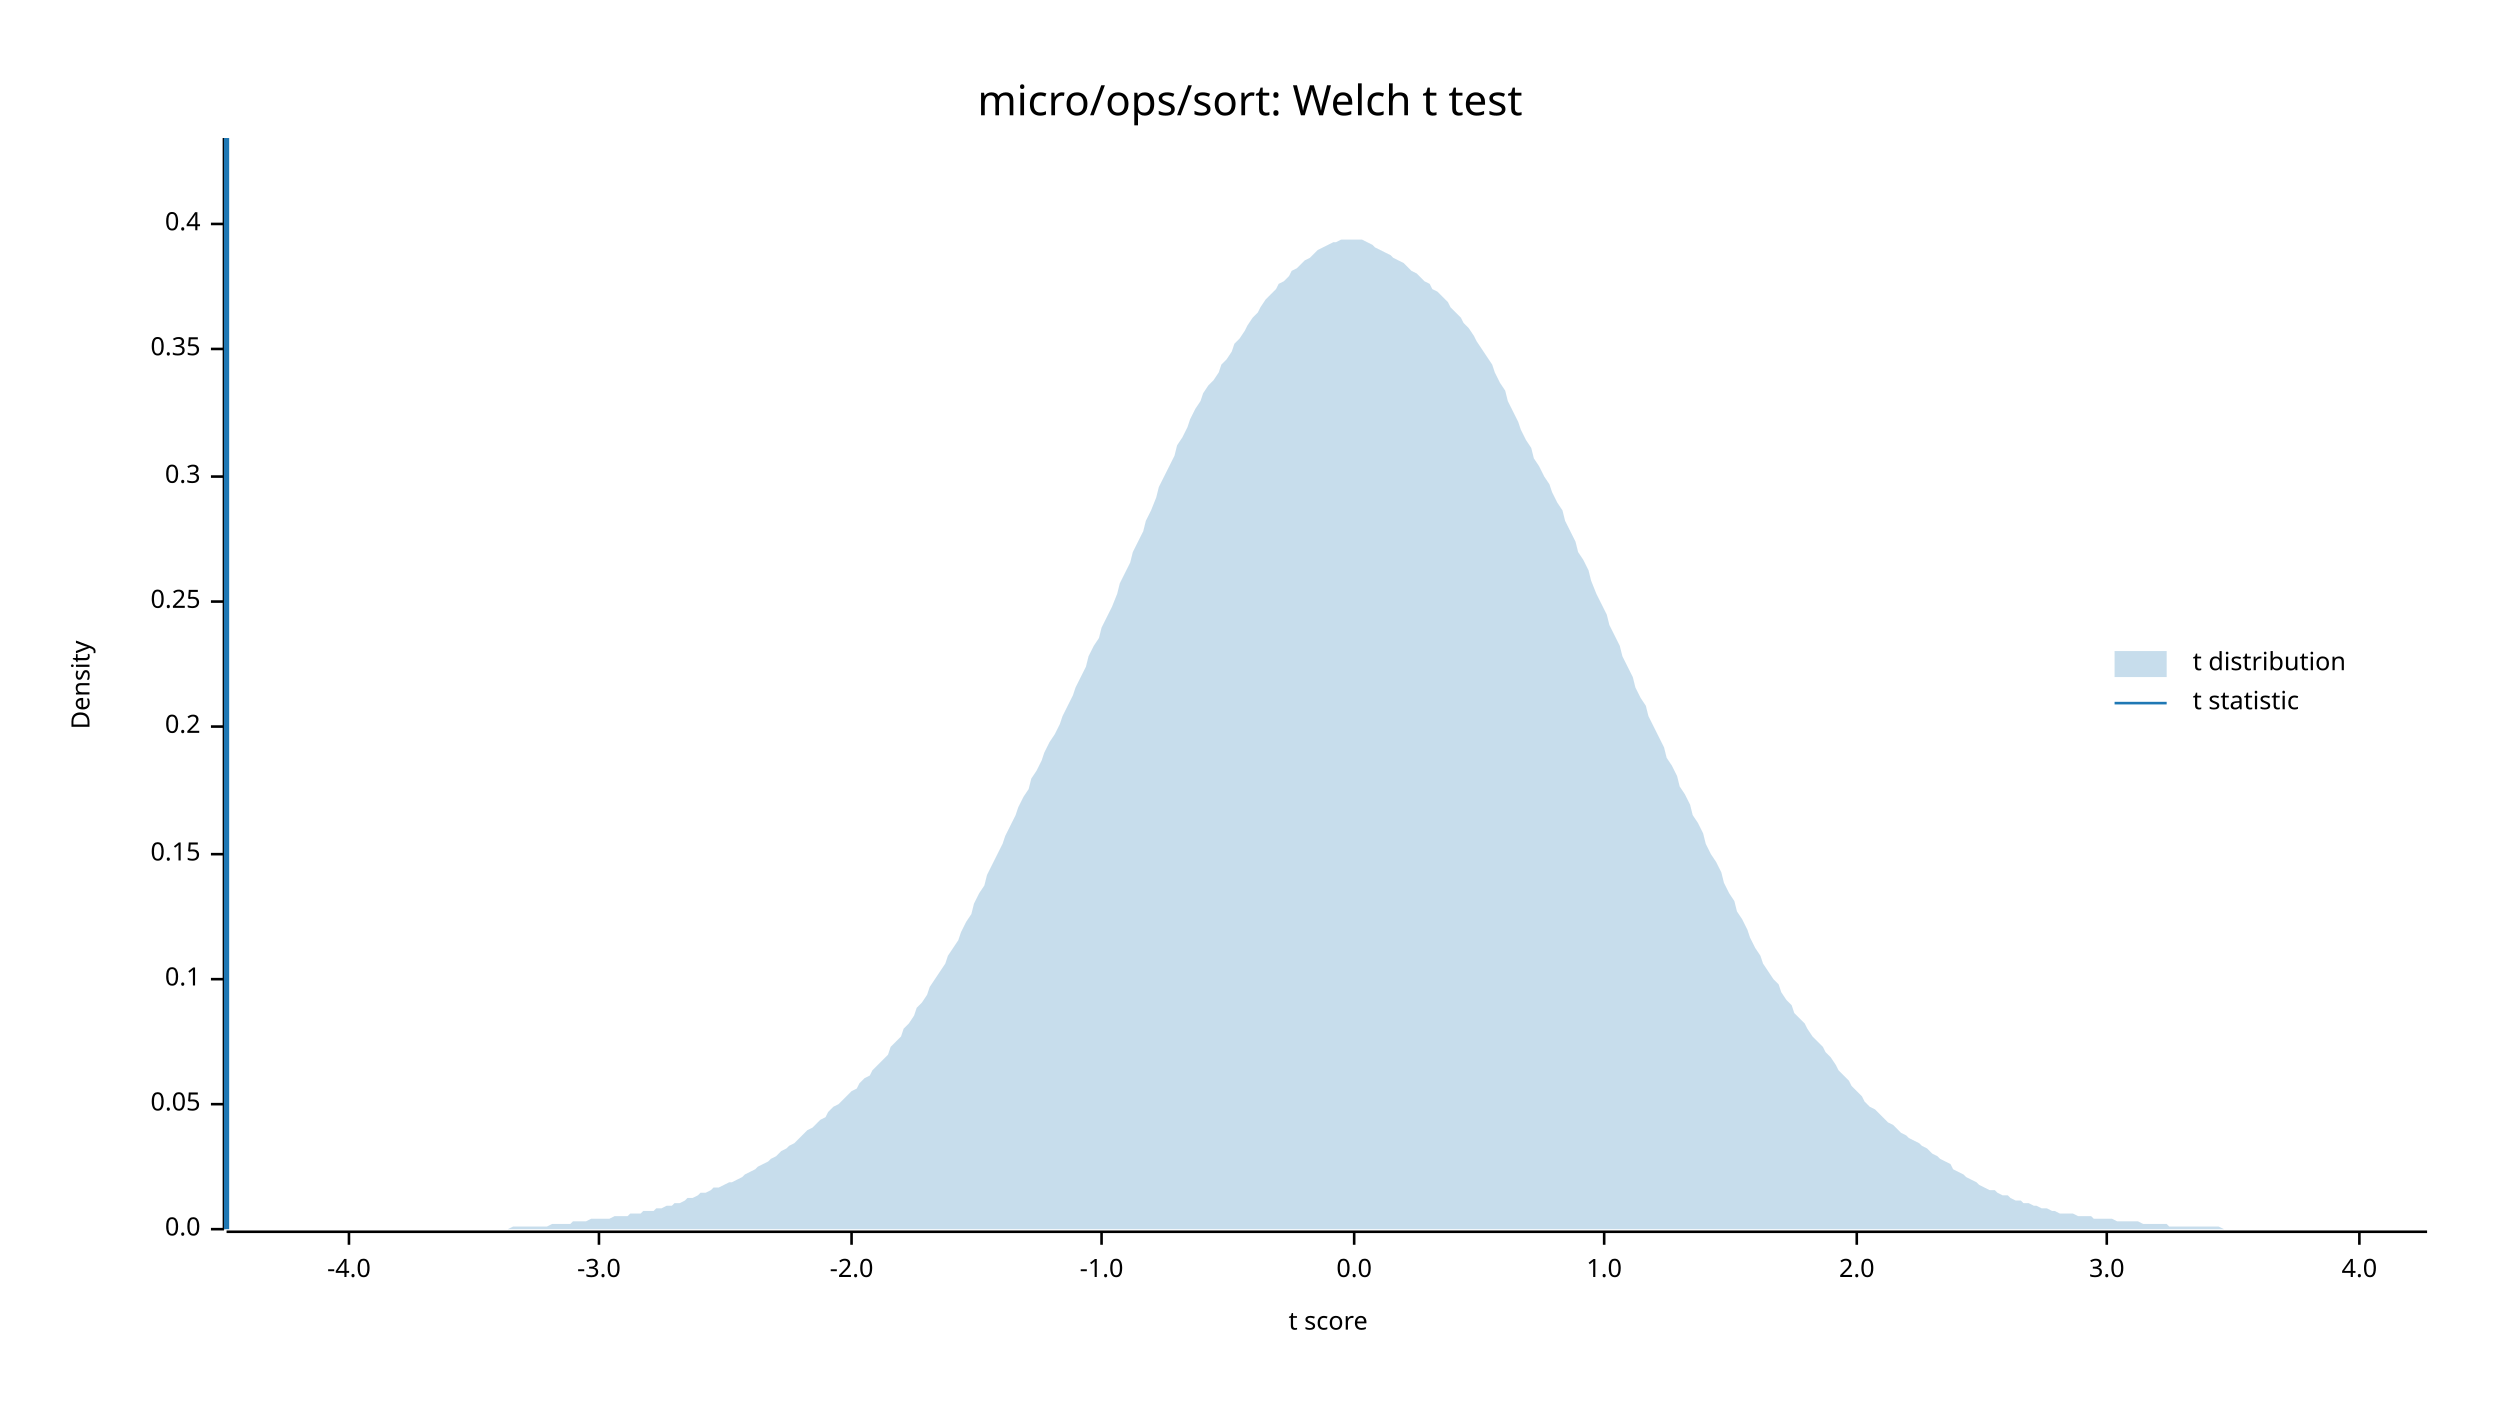
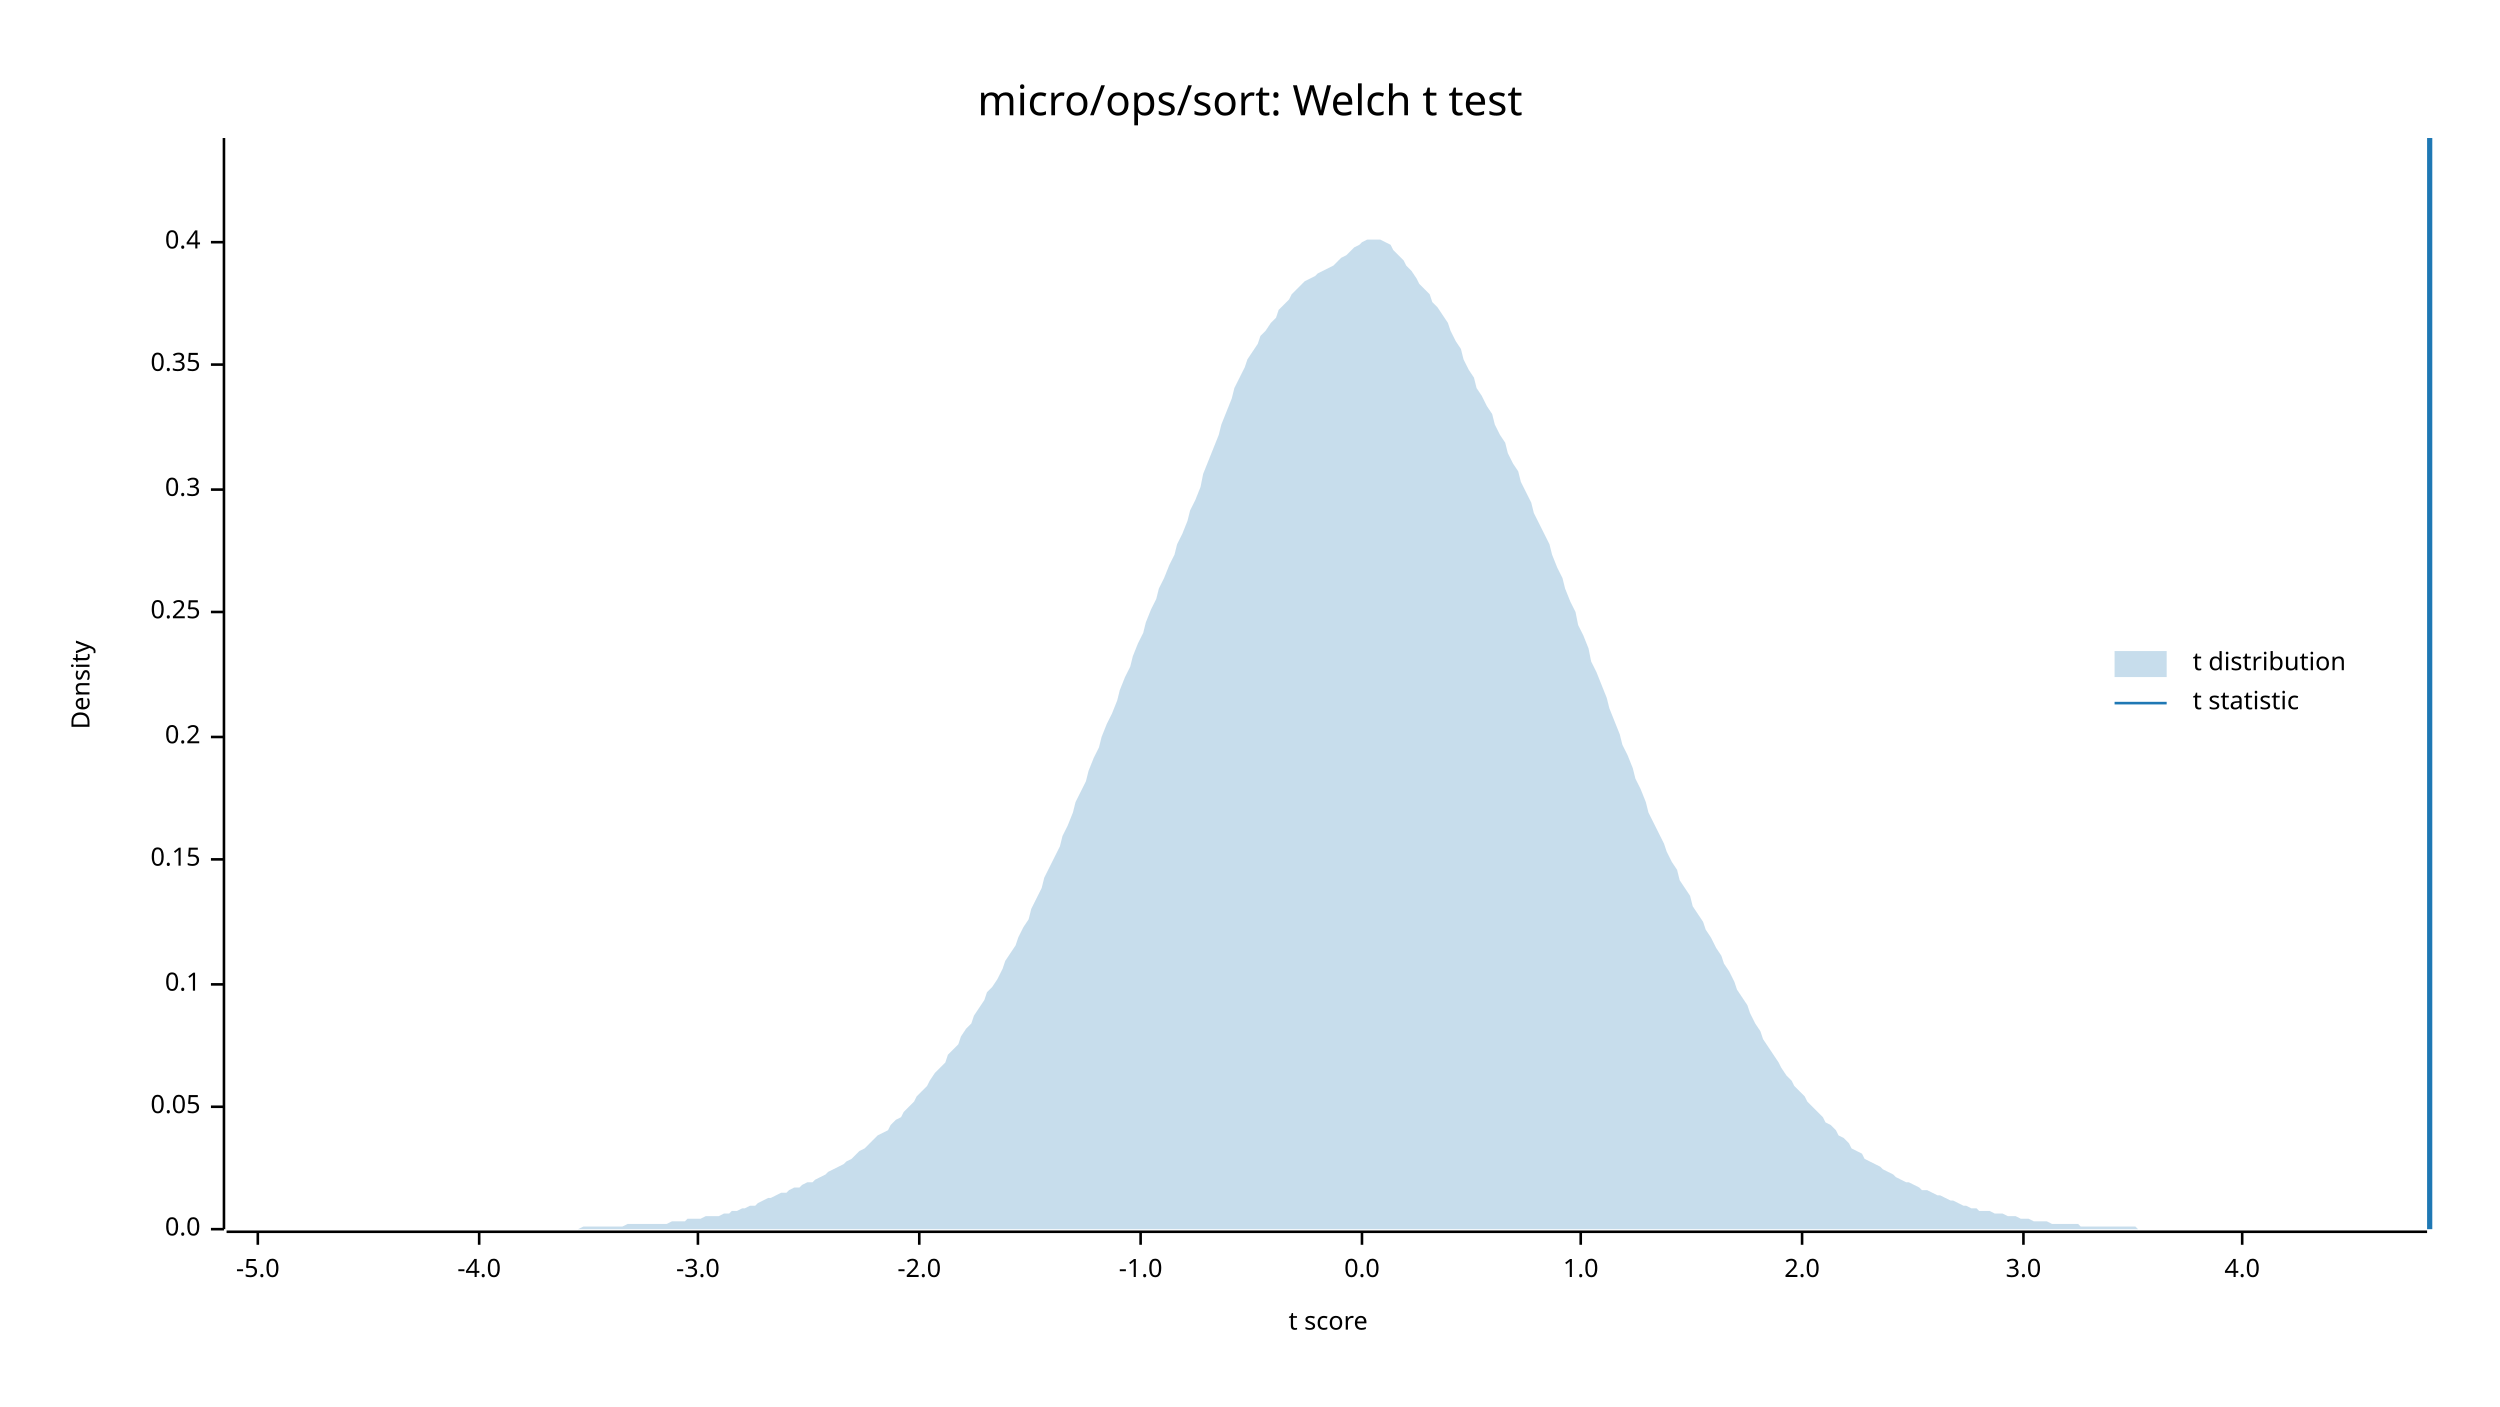
<svg xmlns="http://www.w3.org/2000/svg" width="960" height="540" viewBox="0 0 960 540">
  <text x="480" y="32" dy="0.76em" text-anchor="middle" font-family="sans-serif" font-size="16.129" opacity="1" fill="#000000">
micro/ops/sort: Welch t test
</text>
  <text x="27" y="263" dy="0.76em" text-anchor="middle" font-family="sans-serif" font-size="9.677" opacity="1" fill="#000000" transform="rotate(270, 27, 263)">
Density
</text>
  <text x="510" y="513" dy="-0.5ex" text-anchor="middle" font-family="sans-serif" font-size="9.677" opacity="1" fill="#000000">
t score
</text>
  <polyline fill="none" opacity="1" stroke="#000000" stroke-width="1" points="86,53 86,472 " />
  <text x="77" y="472" dy="0.5ex" text-anchor="end" font-family="sans-serif" font-size="9.677" opacity="1" fill="#000000">
0.0
</text>
  <polyline fill="none" opacity="1" stroke="#000000" stroke-width="1" points="81,472 86,472 " />
-   <text x="77" y="424" dy="0.5ex" text-anchor="end" font-family="sans-serif" font-size="9.677" opacity="1" fill="#000000">
+   <text x="77" y="425" dy="0.5ex" text-anchor="end" font-family="sans-serif" font-size="9.677" opacity="1" fill="#000000">
0.05
</text>
-   <polyline fill="none" opacity="1" stroke="#000000" stroke-width="1" points="81,424 86,424 " />
-   <text x="77" y="376" dy="0.5ex" text-anchor="end" font-family="sans-serif" font-size="9.677" opacity="1" fill="#000000">
+   <polyline fill="none" opacity="1" stroke="#000000" stroke-width="1" points="81,425 86,425 " />
+   <text x="77" y="378" dy="0.5ex" text-anchor="end" font-family="sans-serif" font-size="9.677" opacity="1" fill="#000000">
0.1
</text>
-   <polyline fill="none" opacity="1" stroke="#000000" stroke-width="1" points="81,376 86,376 " />
-   <text x="77" y="328" dy="0.5ex" text-anchor="end" font-family="sans-serif" font-size="9.677" opacity="1" fill="#000000">
+   <polyline fill="none" opacity="1" stroke="#000000" stroke-width="1" points="81,378 86,378 " />
+   <text x="77" y="330" dy="0.5ex" text-anchor="end" font-family="sans-serif" font-size="9.677" opacity="1" fill="#000000">
0.15
</text>
-   <polyline fill="none" opacity="1" stroke="#000000" stroke-width="1" points="81,328 86,328 " />
-   <text x="77" y="279" dy="0.5ex" text-anchor="end" font-family="sans-serif" font-size="9.677" opacity="1" fill="#000000">
+   <polyline fill="none" opacity="1" stroke="#000000" stroke-width="1" points="81,330 86,330 " />
+   <text x="77" y="283" dy="0.5ex" text-anchor="end" font-family="sans-serif" font-size="9.677" opacity="1" fill="#000000">
0.2
</text>
-   <polyline fill="none" opacity="1" stroke="#000000" stroke-width="1" points="81,279 86,279 " />
-   <text x="77" y="231" dy="0.5ex" text-anchor="end" font-family="sans-serif" font-size="9.677" opacity="1" fill="#000000">
+   <polyline fill="none" opacity="1" stroke="#000000" stroke-width="1" points="81,283 86,283 " />
+   <text x="77" y="235" dy="0.5ex" text-anchor="end" font-family="sans-serif" font-size="9.677" opacity="1" fill="#000000">
0.25
</text>
-   <polyline fill="none" opacity="1" stroke="#000000" stroke-width="1" points="81,231 86,231 " />
-   <text x="77" y="183" dy="0.5ex" text-anchor="end" font-family="sans-serif" font-size="9.677" opacity="1" fill="#000000">
+   <polyline fill="none" opacity="1" stroke="#000000" stroke-width="1" points="81,235 86,235 " />
+   <text x="77" y="188" dy="0.5ex" text-anchor="end" font-family="sans-serif" font-size="9.677" opacity="1" fill="#000000">
0.3
</text>
-   <polyline fill="none" opacity="1" stroke="#000000" stroke-width="1" points="81,183 86,183 " />
-   <text x="77" y="134" dy="0.5ex" text-anchor="end" font-family="sans-serif" font-size="9.677" opacity="1" fill="#000000">
+   <polyline fill="none" opacity="1" stroke="#000000" stroke-width="1" points="81,188 86,188 " />
+   <text x="77" y="140" dy="0.5ex" text-anchor="end" font-family="sans-serif" font-size="9.677" opacity="1" fill="#000000">
0.35
</text>
-   <polyline fill="none" opacity="1" stroke="#000000" stroke-width="1" points="81,134 86,134 " />
-   <text x="77" y="86" dy="0.5ex" text-anchor="end" font-family="sans-serif" font-size="9.677" opacity="1" fill="#000000">
+   <polyline fill="none" opacity="1" stroke="#000000" stroke-width="1" points="81,140 86,140 " />
+   <text x="77" y="93" dy="0.5ex" text-anchor="end" font-family="sans-serif" font-size="9.677" opacity="1" fill="#000000">
0.4
</text>
-   <polyline fill="none" opacity="1" stroke="#000000" stroke-width="1" points="81,86 86,86 " />
+   <polyline fill="none" opacity="1" stroke="#000000" stroke-width="1" points="81,93 86,93 " />
  <polyline fill="none" opacity="1" stroke="#000000" stroke-width="1" points="87,473 932,473 " />
-   <text x="134" y="483" dy="0.76em" text-anchor="middle" font-family="sans-serif" font-size="9.677" opacity="1" fill="#000000">
+   <text x="99" y="483" dy="0.76em" text-anchor="middle" font-family="sans-serif" font-size="9.677" opacity="1" fill="#000000">
+ -5.0
+ </text>
+   <polyline fill="none" opacity="1" stroke="#000000" stroke-width="1" points="99,473 99,478 " />
+   <text x="184" y="483" dy="0.76em" text-anchor="middle" font-family="sans-serif" font-size="9.677" opacity="1" fill="#000000">
-4.0
</text>
-   <polyline fill="none" opacity="1" stroke="#000000" stroke-width="1" points="134,473 134,478 " />
-   <text x="230" y="483" dy="0.76em" text-anchor="middle" font-family="sans-serif" font-size="9.677" opacity="1" fill="#000000">
+   <polyline fill="none" opacity="1" stroke="#000000" stroke-width="1" points="184,473 184,478 " />
+   <text x="268" y="483" dy="0.76em" text-anchor="middle" font-family="sans-serif" font-size="9.677" opacity="1" fill="#000000">
-3.0
</text>
-   <polyline fill="none" opacity="1" stroke="#000000" stroke-width="1" points="230,473 230,478 " />
-   <text x="327" y="483" dy="0.76em" text-anchor="middle" font-family="sans-serif" font-size="9.677" opacity="1" fill="#000000">
+   <polyline fill="none" opacity="1" stroke="#000000" stroke-width="1" points="268,473 268,478 " />
+   <text x="353" y="483" dy="0.76em" text-anchor="middle" font-family="sans-serif" font-size="9.677" opacity="1" fill="#000000">
-2.0
</text>
-   <polyline fill="none" opacity="1" stroke="#000000" stroke-width="1" points="327,473 327,478 " />
-   <text x="423" y="483" dy="0.76em" text-anchor="middle" font-family="sans-serif" font-size="9.677" opacity="1" fill="#000000">
+   <polyline fill="none" opacity="1" stroke="#000000" stroke-width="1" points="353,473 353,478 " />
+   <text x="438" y="483" dy="0.76em" text-anchor="middle" font-family="sans-serif" font-size="9.677" opacity="1" fill="#000000">
-1.0
</text>
-   <polyline fill="none" opacity="1" stroke="#000000" stroke-width="1" points="423,473 423,478 " />
-   <text x="520" y="483" dy="0.76em" text-anchor="middle" font-family="sans-serif" font-size="9.677" opacity="1" fill="#000000">
+   <polyline fill="none" opacity="1" stroke="#000000" stroke-width="1" points="438,473 438,478 " />
+   <text x="523" y="483" dy="0.76em" text-anchor="middle" font-family="sans-serif" font-size="9.677" opacity="1" fill="#000000">
0.0
</text>
-   <polyline fill="none" opacity="1" stroke="#000000" stroke-width="1" points="520,473 520,478 " />
-   <text x="616" y="483" dy="0.76em" text-anchor="middle" font-family="sans-serif" font-size="9.677" opacity="1" fill="#000000">
+   <polyline fill="none" opacity="1" stroke="#000000" stroke-width="1" points="523,473 523,478 " />
+   <text x="607" y="483" dy="0.76em" text-anchor="middle" font-family="sans-serif" font-size="9.677" opacity="1" fill="#000000">
1.0
</text>
-   <polyline fill="none" opacity="1" stroke="#000000" stroke-width="1" points="616,473 616,478 " />
-   <text x="713" y="483" dy="0.76em" text-anchor="middle" font-family="sans-serif" font-size="9.677" opacity="1" fill="#000000">
+   <polyline fill="none" opacity="1" stroke="#000000" stroke-width="1" points="607,473 607,478 " />
+   <text x="692" y="483" dy="0.76em" text-anchor="middle" font-family="sans-serif" font-size="9.677" opacity="1" fill="#000000">
2.0
</text>
-   <polyline fill="none" opacity="1" stroke="#000000" stroke-width="1" points="713,473 713,478 " />
-   <text x="809" y="483" dy="0.76em" text-anchor="middle" font-family="sans-serif" font-size="9.677" opacity="1" fill="#000000">
+   <polyline fill="none" opacity="1" stroke="#000000" stroke-width="1" points="692,473 692,478 " />
+   <text x="777" y="483" dy="0.76em" text-anchor="middle" font-family="sans-serif" font-size="9.677" opacity="1" fill="#000000">
3.0
</text>
-   <polyline fill="none" opacity="1" stroke="#000000" stroke-width="1" points="809,473 809,478 " />
-   <text x="906" y="483" dy="0.76em" text-anchor="middle" font-family="sans-serif" font-size="9.677" opacity="1" fill="#000000">
+   <polyline fill="none" opacity="1" stroke="#000000" stroke-width="1" points="777,473 777,478 " />
+   <text x="861" y="483" dy="0.76em" text-anchor="middle" font-family="sans-serif" font-size="9.677" opacity="1" fill="#000000">
4.0
</text>
-   <polyline fill="none" opacity="1" stroke="#000000" stroke-width="1" points="906,473 906,478 " />
-   <polygon opacity="0.25" fill="#1F78B4" points="87,472 88,472 90,472 92,472 93,472 95,472 97,472 98,472 100,472 102,472 103,472 105,472 107,472 109,472 110,472 112,472 114,472 115,472 117,472 119,472 120,472 122,472 124,472 125,472 127,472 129,472 131,472 132,472 134,472 136,472 137,472 139,472 141,472 142,472 144,472 146,472 147,472 149,472 151,472 153,472 154,472 156,472 158,472 159,472 161,472 163,472 164,472 166,472 168,472 169,472 171,472 173,472 175,472 176,472 178,472 180,472 181,472 183,472 185,472 186,472 188,472 190,472 191,472 193,472 195,472 197,471 198,471 200,471 202,471 203,471 205,471 207,471 208,471 210,471 212,470 214,470 215,470 217,470 219,470 220,469 222,469 224,469 225,469 227,468 229,468 230,468 232,468 234,468 236,467 237,467 239,467 241,467 242,466 244,466 246,466 247,465 249,465 251,465 252,464 254,464 256,463 258,463 259,462 261,462 263,461 264,460 266,460 268,459 269,458 271,458 273,457 274,456 276,456 278,455 280,454 281,454 283,453 285,452 286,451 288,450 290,449 291,448 293,447 295,446 296,445 298,444 300,442 302,441 303,440 305,439 307,437 308,436 310,434 312,433 313,432 315,430 317,429 318,427 320,425 322,424 324,422 325,421 327,419 329,418 330,416 332,414 334,413 335,411 337,409 339,407 341,405 342,402 344,400 346,398 347,395 349,393 351,390 352,387 354,385 356,382 357,379 359,376 361,373 363,370 364,367 366,364 368,361 369,358 371,354 373,351 374,347 376,343 378,340 379,336 381,332 383,328 385,324 386,321 388,317 390,313 391,310 393,306 395,303 396,299 398,296 400,292 401,289 403,285 405,282 407,278 408,275 410,271 412,267 413,264 415,260 417,256 418,252 420,248 422,245 423,241 425,237 427,233 429,228 430,224 432,220 434,216 435,212 437,208 439,204 440,200 442,196 444,191 445,187 447,183 449,179 451,175 452,171 454,168 456,164 457,161 459,157 461,154 462,151 464,148 466,146 468,143 469,140 471,138 473,135 474,132 476,130 478,127 479,125 481,122 483,120 484,118 486,115 488,113 490,111 491,109 493,108 495,106 496,104 498,103 500,101 501,100 503,99 505,97 506,96 508,95 510,94 512,93 513,93 515,92 517,92 518,92 520,92 522,92 523,92 525,93 527,94 528,95 530,96 532,97 534,98 535,99 537,100 539,101 540,102 542,104 544,105 545,106 547,108 549,109 550,111 552,112 554,114 556,116 557,118 559,120 561,122 562,124 564,126 566,129 567,131 569,134 571,137 573,140 574,143 576,147 578,150 579,154 581,158 583,162 584,165 586,169 588,172 589,176 591,179 593,183 595,186 596,189 598,193 600,196 601,200 603,204 605,208 606,212 608,215 610,219 611,223 613,228 615,232 617,236 618,240 620,244 622,248 623,252 625,256 627,260 628,264 630,268 632,271 633,275 635,279 637,283 639,287 640,291 642,294 644,298 645,302 647,305 649,309 650,313 652,316 654,320 655,324 657,328 659,331 661,335 662,339 664,343 666,346 667,350 669,353 671,357 672,360 674,364 676,367 677,370 679,373 681,376 683,378 684,381 686,384 688,386 689,389 691,391 693,393 694,395 696,398 698,400 700,402 701,404 703,406 705,409 706,411 708,413 710,415 711,417 713,419 715,421 716,423 718,425 720,426 722,428 723,429 725,431 727,432 728,433 730,435 732,436 733,437 735,438 737,439 738,440 740,441 742,443 744,444 745,445 747,446 749,447 750,449 752,450 754,451 755,452 757,453 759,454 760,455 762,456 764,457 766,457 767,458 769,459 771,459 772,460 774,461 776,461 777,462 779,462 781,463 782,463 784,464 786,464 788,465 789,465 791,466 793,466 794,466 796,466 798,467 799,467 801,467 803,467 804,468 806,468 808,468 810,468 811,468 813,469 815,469 816,469 818,469 820,469 821,469 823,470 825,470 827,470 828,470 830,470 832,470 833,471 835,471 837,471 838,471 840,471 842,471 843,471 845,471 847,471 849,471 850,471 852,471 854,472 855,472 857,472 859,472 860,472 862,472 864,472 865,472 867,472 869,472 871,472 872,472 874,472 876,472 877,472 879,472 881,472 882,472 884,472 886,472 887,472 889,472 891,472 893,472 894,472 896,472 898,472 899,472 901,472 903,472 904,472 906,472 908,472 909,472 911,472 913,472 915,472 916,472 918,472 920,472 921,472 923,472 925,472 926,472 928,472 930,472 932,472 932,472 87,472 " />
-   <polyline fill="none" opacity="1" stroke="#1F78B4" stroke-width="2" points="87,472 87,53 " />
+   <polyline fill="none" opacity="1" stroke="#000000" stroke-width="1" points="861,473 861,478 " />
+   <polygon opacity="0.25" fill="#1F78B4" points="87,472 88,472 90,472 92,472 93,472 95,472 97,472 98,472 100,472 102,472 103,472 105,472 107,472 109,472 110,472 112,472 114,472 115,472 117,472 119,472 120,472 122,472 124,472 125,472 127,472 129,472 131,472 132,472 134,472 136,472 137,472 139,472 141,472 142,472 144,472 146,472 147,472 149,472 151,472 153,472 154,472 156,472 158,472 159,472 161,472 163,472 164,472 166,472 168,472 169,472 171,472 173,472 175,472 176,472 178,472 180,472 181,472 183,472 185,472 186,472 188,472 190,472 191,472 193,472 195,472 197,472 198,472 200,472 202,472 203,472 205,472 207,472 208,472 210,472 212,472 214,472 215,472 217,472 219,472 220,472 222,472 224,471 225,471 227,471 229,471 230,471 232,471 234,471 236,471 237,471 239,471 241,470 242,470 244,470 246,470 247,470 249,470 251,470 252,470 254,470 256,470 258,469 259,469 261,469 263,469 264,468 266,468 268,468 269,468 271,467 273,467 274,467 276,467 278,466 280,466 281,465 283,465 285,464 286,464 288,463 290,463 291,462 293,461 295,460 296,460 298,459 300,458 302,458 303,457 305,456 307,456 308,455 310,454 312,454 313,453 315,452 317,451 318,450 320,449 322,448 324,447 325,446 327,445 329,443 330,442 332,441 334,439 335,438 337,436 339,435 341,434 342,432 344,430 346,429 347,427 349,425 351,423 352,421 354,419 356,417 357,415 359,412 361,410 363,408 364,405 366,403 368,401 369,398 371,395 373,393 374,390 376,387 378,384 379,381 381,379 383,376 385,372 386,369 388,366 390,363 391,360 393,356 395,353 396,349 398,345 400,341 401,337 403,333 405,329 407,325 408,321 410,317 412,312 413,308 415,304 417,300 418,296 420,291 422,287 423,283 425,278 427,274 429,269 430,265 432,260 434,256 435,252 437,247 439,243 440,239 442,234 444,230 445,226 447,222 449,217 451,213 452,209 454,205 456,200 457,196 459,192 461,187 462,182 464,177 466,172 468,167 469,163 471,158 473,153 474,149 476,145 478,141 479,138 481,135 483,132 484,129 486,127 488,124 490,122 491,119 493,117 495,115 496,113 498,111 500,109 501,108 503,107 505,106 506,105 508,104 510,103 512,102 513,101 515,99 517,98 518,97 520,95 522,94 523,93 525,92 527,92 528,92 530,92 532,93 534,94 535,96 537,98 539,100 540,102 542,104 544,107 545,109 547,111 549,113 550,116 552,118 554,121 556,124 557,127 559,131 561,134 562,138 564,142 566,145 567,149 569,152 571,156 573,159 574,163 576,167 578,170 579,174 581,178 583,181 584,185 586,189 588,193 589,197 591,201 593,205 595,209 596,213 598,218 600,222 601,226 603,231 605,235 606,240 608,244 610,249 611,254 613,258 615,263 617,268 618,272 620,277 622,282 623,286 625,290 627,295 628,299 630,303 632,308 633,312 635,316 637,320 639,324 640,327 642,331 644,334 645,338 647,341 649,344 650,348 652,351 654,354 655,357 657,360 659,364 661,367 662,370 664,373 666,377 667,380 669,383 671,386 672,389 674,393 676,396 677,399 679,402 681,405 683,408 684,410 686,413 688,415 689,417 691,419 693,421 694,423 696,425 698,427 700,429 701,431 703,432 705,434 706,436 708,437 710,439 711,441 713,442 715,443 716,445 718,446 720,447 722,448 723,449 725,450 727,451 728,452 730,453 732,454 733,454 735,455 737,456 738,457 740,457 742,458 744,459 745,459 747,460 749,461 750,461 752,462 754,463 755,463 757,464 759,464 760,465 762,465 764,465 766,466 767,466 769,466 771,467 772,467 774,467 776,468 777,468 779,468 781,469 782,469 784,469 786,469 788,470 789,470 791,470 793,470 794,470 796,470 798,470 799,471 801,471 803,471 804,471 806,471 808,471 810,471 811,471 813,471 815,471 816,471 818,471 820,471 821,472 823,472 825,472 827,472 828,472 830,472 832,472 833,472 835,472 837,472 838,472 840,472 842,472 843,472 845,472 847,472 849,472 850,472 852,472 854,472 855,472 857,472 859,472 860,472 862,472 864,472 865,472 867,472 869,472 871,472 872,472 874,472 876,472 877,472 879,472 881,472 882,472 884,472 886,472 887,472 889,472 891,472 893,472 894,472 896,472 898,472 899,472 901,472 903,472 904,472 906,472 908,472 909,472 911,472 913,472 915,472 916,472 918,472 920,472 921,472 923,472 925,472 926,472 928,472 930,472 932,472 932,472 87,472 " />
+   <polyline fill="none" opacity="1" stroke="#1F78B4" stroke-width="2" points="933,472 933,53 " />
  <text x="842" y="250" dy="0.76em" text-anchor="start" font-family="sans-serif" font-size="9.677" opacity="1" fill="#000000">
t distribution
</text>
  <text x="842" y="265" dy="0.76em" text-anchor="start" font-family="sans-serif" font-size="9.677" opacity="1" fill="#000000">
t statistic
</text>
  <rect x="812" y="250" width="20" height="10" opacity="0.25" fill="#1F78B4" stroke="none" />
  <polyline fill="none" opacity="1" stroke="#1F78B4" stroke-width="1" points="812,270 832,270 " />
</svg>
